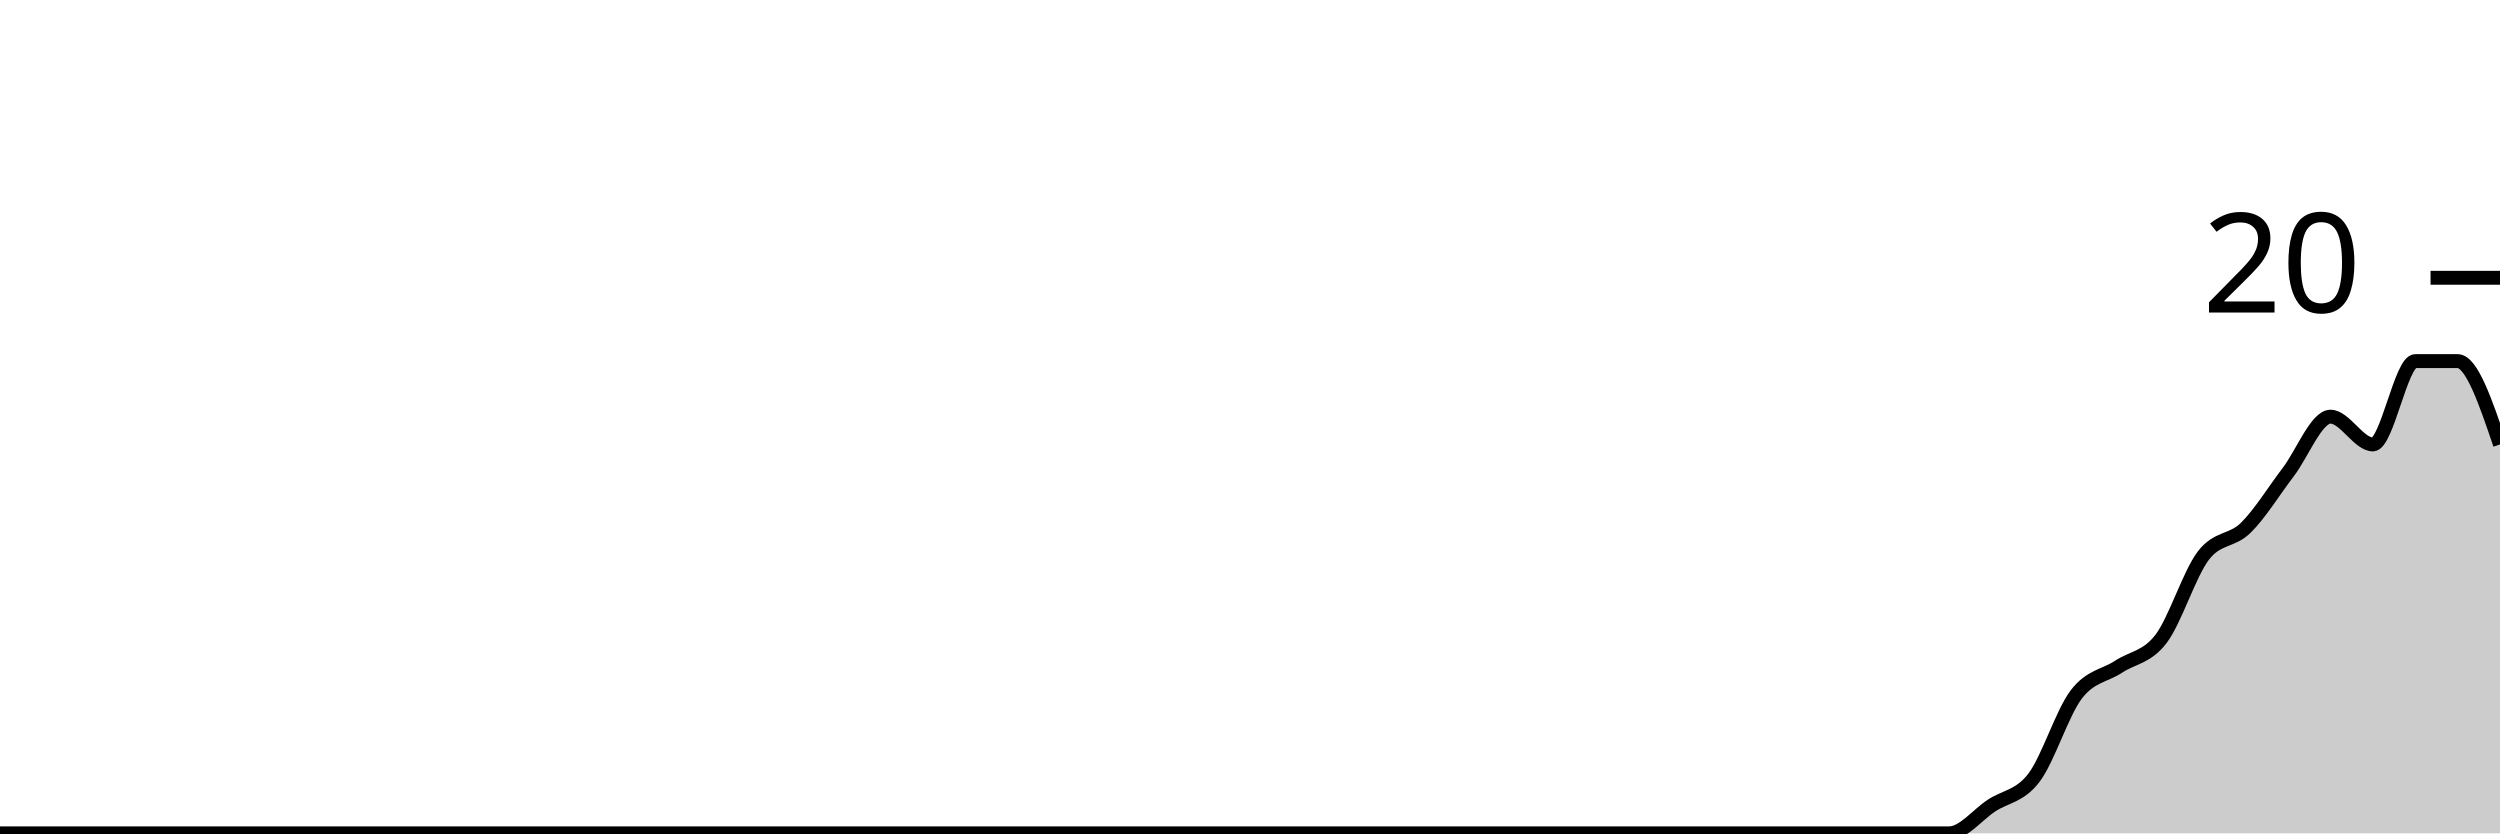
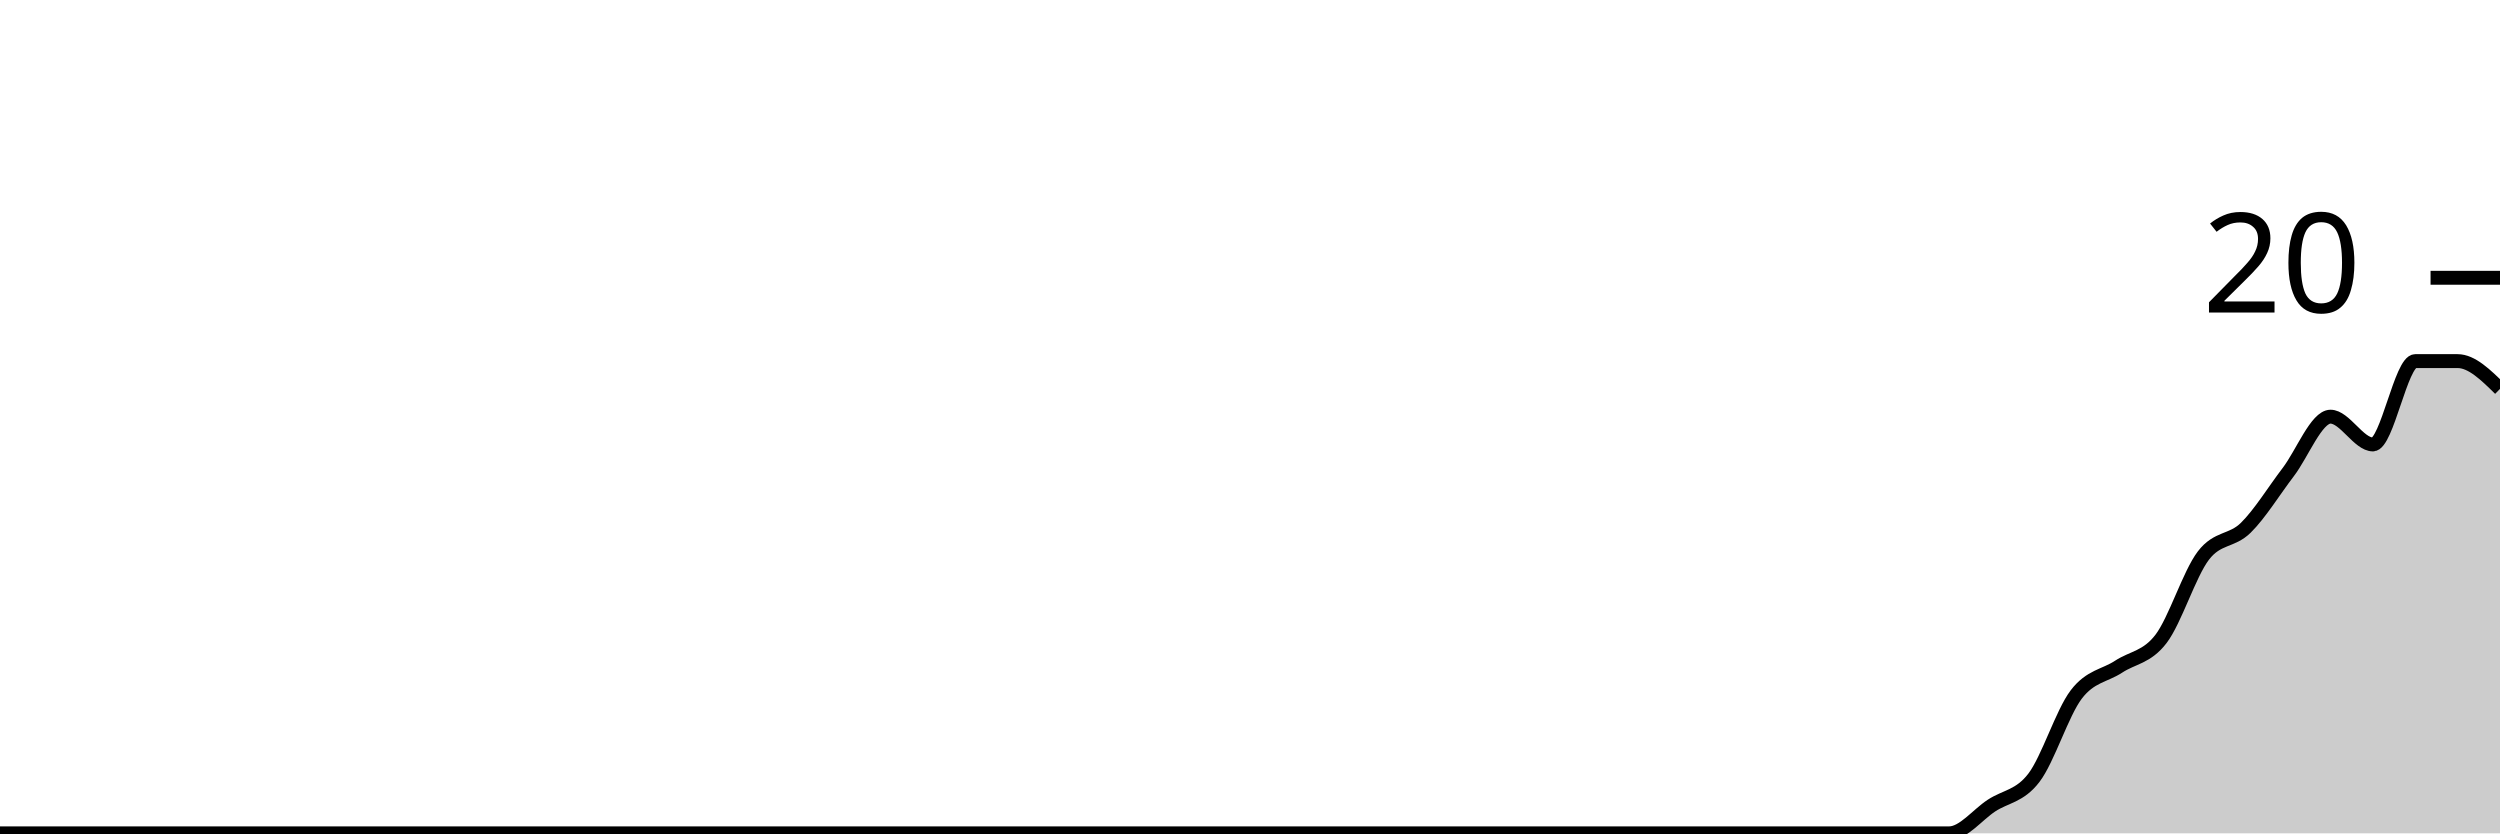
<svg xmlns="http://www.w3.org/2000/svg" viewBox="0 0 180 60">
  <g transform="translate(0,20)">
-     <path class="area" fill="rgba(0, 0, 0, 0.2)" d="M0,40C1.017,40,2.034,40,3.051,40C4.068,40,5.085,40,6.102,40C7.119,40,8.136,40,9.153,40C10.169,40,11.186,40,12.203,40C13.22,40,14.237,40,15.254,40C16.271,40,17.288,40,18.305,40C19.322,40,20.339,40,21.356,40C22.373,40,23.39,40,24.407,40C25.424,40,26.441,40,27.458,40C28.475,40,29.492,40,30.508,40C31.525,40,32.542,40,33.559,40C34.576,40,35.593,40,36.61,40C37.627,40,38.644,40,39.661,40C40.678,40,41.695,40,42.712,40C43.729,40,44.746,40,45.763,40C46.78,40,47.797,40,48.814,40C49.831,40,50.847,40,51.864,40C52.881,40,53.898,40,54.915,40C55.932,40,56.949,40,57.966,40C58.983,40,60,40,61.017,40C62.034,40,63.051,40,64.068,40C65.085,40,66.102,40,67.119,40C68.136,40,69.153,40,70.169,40C71.186,40,72.203,40,73.22,40C74.237,40,75.254,40,76.271,40C77.288,40,78.305,40,79.322,40C80.339,40,81.356,40,82.373,40C83.39,40,84.407,40,85.424,40C86.441,40,87.458,40,88.475,40C89.492,40,90.508,40,91.525,40C92.542,40,93.559,40,94.576,40C95.593,40,96.61,40,97.627,40C98.644,40,99.661,40,100.678,40C101.695,40,102.712,40,103.729,40C104.746,40,105.763,40,106.78,40C107.797,40,108.814,40,109.831,40C110.847,40,111.864,40,112.881,40C113.898,40,114.915,40,115.932,40C116.949,40,117.966,40,118.983,40C120,40,121.017,40,122.034,40C123.051,40,124.068,40,125.085,40C126.102,40,127.119,40,128.136,40C129.153,40,130.169,40,131.186,40C132.203,40,133.22,40,134.237,40C135.254,40,136.271,40,137.288,40C138.305,40,139.322,40,140.339,40C141.356,40,142.373,38.667,143.39,38C144.407,37.333,145.424,37.333,146.441,36C147.458,34.667,148.475,31.333,149.492,30C150.508,28.667,151.525,28.667,152.542,28C153.559,27.333,154.576,27.333,155.593,26C156.61,24.667,157.627,21.333,158.644,20C159.661,18.667,160.678,19,161.695,18C162.712,17,163.729,15.333,164.746,14C165.763,12.667,166.78,10,167.797,10C168.814,10,169.831,12,170.847,12C171.864,12,172.881,6,173.898,6C174.915,6,175.932,6,176.949,6C177.966,6,178.983,9,180,12L180,40C178.983,40,177.966,40,176.949,40C175.932,40,174.915,40,173.898,40C172.881,40,171.864,40,170.847,40C169.831,40,168.814,40,167.797,40C166.78,40,165.763,40,164.746,40C163.729,40,162.712,40,161.695,40C160.678,40,159.661,40,158.644,40C157.627,40,156.61,40,155.593,40C154.576,40,153.559,40,152.542,40C151.525,40,150.508,40,149.492,40C148.475,40,147.458,40,146.441,40C145.424,40,144.407,40,143.39,40C142.373,40,141.356,40,140.339,40C139.322,40,138.305,40,137.288,40C136.271,40,135.254,40,134.237,40C133.22,40,132.203,40,131.186,40C130.169,40,129.153,40,128.136,40C127.119,40,126.102,40,125.085,40C124.068,40,123.051,40,122.034,40C121.017,40,120,40,118.983,40C117.966,40,116.949,40,115.932,40C114.915,40,113.898,40,112.881,40C111.864,40,110.847,40,109.831,40C108.814,40,107.797,40,106.78,40C105.763,40,104.746,40,103.729,40C102.712,40,101.695,40,100.678,40C99.661,40,98.644,40,97.627,40C96.61,40,95.593,40,94.576,40C93.559,40,92.542,40,91.525,40C90.508,40,89.492,40,88.475,40C87.458,40,86.441,40,85.424,40C84.407,40,83.39,40,82.373,40C81.356,40,80.339,40,79.322,40C78.305,40,77.288,40,76.271,40C75.254,40,74.237,40,73.22,40C72.203,40,71.186,40,70.169,40C69.153,40,68.136,40,67.119,40C66.102,40,65.085,40,64.068,40C63.051,40,62.034,40,61.017,40C60,40,58.983,40,57.966,40C56.949,40,55.932,40,54.915,40C53.898,40,52.881,40,51.864,40C50.847,40,49.831,40,48.814,40C47.797,40,46.78,40,45.763,40C44.746,40,43.729,40,42.712,40C41.695,40,40.678,40,39.661,40C38.644,40,37.627,40,36.61,40C35.593,40,34.576,40,33.559,40C32.542,40,31.525,40,30.508,40C29.492,40,28.475,40,27.458,40C26.441,40,25.424,40,24.407,40C23.39,40,22.373,40,21.356,40C20.339,40,19.322,40,18.305,40C17.288,40,16.271,40,15.254,40C14.237,40,13.22,40,12.203,40C11.186,40,10.169,40,9.153,40C8.136,40,7.119,40,6.102,40C5.085,40,4.068,40,3.051,40C2.034,40,1.017,40,0,40Z" />
-     <path class="line" stroke="black" fill="none" d="M0,40C1.017,40,2.034,40,3.051,40C4.068,40,5.085,40,6.102,40C7.119,40,8.136,40,9.153,40C10.169,40,11.186,40,12.203,40C13.22,40,14.237,40,15.254,40C16.271,40,17.288,40,18.305,40C19.322,40,20.339,40,21.356,40C22.373,40,23.39,40,24.407,40C25.424,40,26.441,40,27.458,40C28.475,40,29.492,40,30.508,40C31.525,40,32.542,40,33.559,40C34.576,40,35.593,40,36.61,40C37.627,40,38.644,40,39.661,40C40.678,40,41.695,40,42.712,40C43.729,40,44.746,40,45.763,40C46.78,40,47.797,40,48.814,40C49.831,40,50.847,40,51.864,40C52.881,40,53.898,40,54.915,40C55.932,40,56.949,40,57.966,40C58.983,40,60,40,61.017,40C62.034,40,63.051,40,64.068,40C65.085,40,66.102,40,67.119,40C68.136,40,69.153,40,70.169,40C71.186,40,72.203,40,73.22,40C74.237,40,75.254,40,76.271,40C77.288,40,78.305,40,79.322,40C80.339,40,81.356,40,82.373,40C83.39,40,84.407,40,85.424,40C86.441,40,87.458,40,88.475,40C89.492,40,90.508,40,91.525,40C92.542,40,93.559,40,94.576,40C95.593,40,96.61,40,97.627,40C98.644,40,99.661,40,100.678,40C101.695,40,102.712,40,103.729,40C104.746,40,105.763,40,106.78,40C107.797,40,108.814,40,109.831,40C110.847,40,111.864,40,112.881,40C113.898,40,114.915,40,115.932,40C116.949,40,117.966,40,118.983,40C120,40,121.017,40,122.034,40C123.051,40,124.068,40,125.085,40C126.102,40,127.119,40,128.136,40C129.153,40,130.169,40,131.186,40C132.203,40,133.22,40,134.237,40C135.254,40,136.271,40,137.288,40C138.305,40,139.322,40,140.339,40C141.356,40,142.373,38.667,143.39,38C144.407,37.333,145.424,37.333,146.441,36C147.458,34.667,148.475,31.333,149.492,30C150.508,28.667,151.525,28.667,152.542,28C153.559,27.333,154.576,27.333,155.593,26C156.61,24.667,157.627,21.333,158.644,20C159.661,18.667,160.678,19,161.695,18C162.712,17,163.729,15.333,164.746,14C165.763,12.667,166.78,10,167.797,10C168.814,10,169.831,12,170.847,12C171.864,12,172.881,6,173.898,6C174.915,6,175.932,6,176.949,6C177.966,6,178.983,9,180,12" />
+     <path class="area" fill="rgba(0, 0, 0, 0.2)" d="M0,40C1.017,40,2.034,40,3.051,40C4.068,40,5.085,40,6.102,40C7.119,40,8.136,40,9.153,40C10.169,40,11.186,40,12.203,40C13.22,40,14.237,40,15.254,40C16.271,40,17.288,40,18.305,40C19.322,40,20.339,40,21.356,40C22.373,40,23.39,40,24.407,40C25.424,40,26.441,40,27.458,40C28.475,40,29.492,40,30.508,40C31.525,40,32.542,40,33.559,40C34.576,40,35.593,40,36.61,40C37.627,40,38.644,40,39.661,40C40.678,40,41.695,40,42.712,40C43.729,40,44.746,40,45.763,40C46.78,40,47.797,40,48.814,40C49.831,40,50.847,40,51.864,40C52.881,40,53.898,40,54.915,40C55.932,40,56.949,40,57.966,40C58.983,40,60,40,61.017,40C62.034,40,63.051,40,64.068,40C65.085,40,66.102,40,67.119,40C68.136,40,69.153,40,70.169,40C71.186,40,72.203,40,73.22,40C74.237,40,75.254,40,76.271,40C77.288,40,78.305,40,79.322,40C80.339,40,81.356,40,82.373,40C83.39,40,84.407,40,85.424,40C86.441,40,87.458,40,88.475,40C89.492,40,90.508,40,91.525,40C92.542,40,93.559,40,94.576,40C95.593,40,96.61,40,97.627,40C98.644,40,99.661,40,100.678,40C101.695,40,102.712,40,103.729,40C104.746,40,105.763,40,106.78,40C107.797,40,108.814,40,109.831,40C110.847,40,111.864,40,112.881,40C113.898,40,114.915,40,115.932,40C116.949,40,117.966,40,118.983,40C120,40,121.017,40,122.034,40C123.051,40,124.068,40,125.085,40C126.102,40,127.119,40,128.136,40C129.153,40,130.169,40,131.186,40C132.203,40,133.22,40,134.237,40C135.254,40,136.271,40,137.288,40C138.305,40,139.322,40,140.339,40C141.356,40,142.373,38.667,143.39,38C144.407,37.333,145.424,37.333,146.441,36C147.458,34.667,148.475,31.333,149.492,30C150.508,28.667,151.525,28.667,152.542,28C153.559,27.333,154.576,27.333,155.593,26C156.61,24.667,157.627,21.333,158.644,20C159.661,18.667,160.678,19,161.695,18C162.712,17,163.729,15.333,164.746,14C165.763,12.667,166.78,10,167.797,10C168.814,10,169.831,12,170.847,12C171.864,12,172.881,6,173.898,6C174.915,6,175.932,6,176.949,6C177.966,6,178.983,7,180,8L180,40C178.983,40,177.966,40,176.949,40C175.932,40,174.915,40,173.898,40C172.881,40,171.864,40,170.847,40C169.831,40,168.814,40,167.797,40C166.78,40,165.763,40,164.746,40C163.729,40,162.712,40,161.695,40C160.678,40,159.661,40,158.644,40C157.627,40,156.61,40,155.593,40C154.576,40,153.559,40,152.542,40C151.525,40,150.508,40,149.492,40C148.475,40,147.458,40,146.441,40C145.424,40,144.407,40,143.39,40C142.373,40,141.356,40,140.339,40C139.322,40,138.305,40,137.288,40C136.271,40,135.254,40,134.237,40C133.22,40,132.203,40,131.186,40C130.169,40,129.153,40,128.136,40C127.119,40,126.102,40,125.085,40C124.068,40,123.051,40,122.034,40C121.017,40,120,40,118.983,40C117.966,40,116.949,40,115.932,40C114.915,40,113.898,40,112.881,40C111.864,40,110.847,40,109.831,40C108.814,40,107.797,40,106.78,40C105.763,40,104.746,40,103.729,40C102.712,40,101.695,40,100.678,40C99.661,40,98.644,40,97.627,40C96.61,40,95.593,40,94.576,40C93.559,40,92.542,40,91.525,40C90.508,40,89.492,40,88.475,40C87.458,40,86.441,40,85.424,40C84.407,40,83.39,40,82.373,40C81.356,40,80.339,40,79.322,40C78.305,40,77.288,40,76.271,40C75.254,40,74.237,40,73.22,40C72.203,40,71.186,40,70.169,40C69.153,40,68.136,40,67.119,40C66.102,40,65.085,40,64.068,40C63.051,40,62.034,40,61.017,40C60,40,58.983,40,57.966,40C56.949,40,55.932,40,54.915,40C53.898,40,52.881,40,51.864,40C50.847,40,49.831,40,48.814,40C47.797,40,46.78,40,45.763,40C44.746,40,43.729,40,42.712,40C41.695,40,40.678,40,39.661,40C38.644,40,37.627,40,36.61,40C35.593,40,34.576,40,33.559,40C32.542,40,31.525,40,30.508,40C29.492,40,28.475,40,27.458,40C26.441,40,25.424,40,24.407,40C23.39,40,22.373,40,21.356,40C20.339,40,19.322,40,18.305,40C17.288,40,16.271,40,15.254,40C14.237,40,13.22,40,12.203,40C11.186,40,10.169,40,9.153,40C8.136,40,7.119,40,6.102,40C5.085,40,4.068,40,3.051,40C2.034,40,1.017,40,0,40Z" />
+     <path class="line" stroke="black" fill="none" d="M0,40C1.017,40,2.034,40,3.051,40C4.068,40,5.085,40,6.102,40C7.119,40,8.136,40,9.153,40C10.169,40,11.186,40,12.203,40C13.22,40,14.237,40,15.254,40C16.271,40,17.288,40,18.305,40C19.322,40,20.339,40,21.356,40C22.373,40,23.39,40,24.407,40C25.424,40,26.441,40,27.458,40C28.475,40,29.492,40,30.508,40C31.525,40,32.542,40,33.559,40C34.576,40,35.593,40,36.61,40C37.627,40,38.644,40,39.661,40C40.678,40,41.695,40,42.712,40C43.729,40,44.746,40,45.763,40C46.78,40,47.797,40,48.814,40C49.831,40,50.847,40,51.864,40C52.881,40,53.898,40,54.915,40C55.932,40,56.949,40,57.966,40C58.983,40,60,40,61.017,40C62.034,40,63.051,40,64.068,40C65.085,40,66.102,40,67.119,40C68.136,40,69.153,40,70.169,40C71.186,40,72.203,40,73.22,40C74.237,40,75.254,40,76.271,40C77.288,40,78.305,40,79.322,40C80.339,40,81.356,40,82.373,40C83.39,40,84.407,40,85.424,40C86.441,40,87.458,40,88.475,40C89.492,40,90.508,40,91.525,40C92.542,40,93.559,40,94.576,40C95.593,40,96.61,40,97.627,40C98.644,40,99.661,40,100.678,40C101.695,40,102.712,40,103.729,40C104.746,40,105.763,40,106.78,40C107.797,40,108.814,40,109.831,40C110.847,40,111.864,40,112.881,40C113.898,40,114.915,40,115.932,40C116.949,40,117.966,40,118.983,40C120,40,121.017,40,122.034,40C123.051,40,124.068,40,125.085,40C126.102,40,127.119,40,128.136,40C129.153,40,130.169,40,131.186,40C132.203,40,133.22,40,134.237,40C135.254,40,136.271,40,137.288,40C138.305,40,139.322,40,140.339,40C141.356,40,142.373,38.667,143.39,38C144.407,37.333,145.424,37.333,146.441,36C147.458,34.667,148.475,31.333,149.492,30C150.508,28.667,151.525,28.667,152.542,28C153.559,27.333,154.576,27.333,155.593,26C156.61,24.667,157.627,21.333,158.644,20C159.661,18.667,160.678,19,161.695,18C162.712,17,163.729,15.333,164.746,14C165.763,12.667,166.78,10,167.797,10C168.814,10,169.831,12,170.847,12C171.864,12,172.881,6,173.898,6C174.915,6,175.932,6,176.949,6C177.966,6,178.983,7,180,8" />
    <path class="axis-ceiling" stroke-width="1" stroke="black" fill="none" d="M175,0L180,0" />
    <text class="axis-ceiling-label" font-family="sans-serif" text-anchor="end" font-size="10px" x="170" y="2.5">20</text>
  </g>
</svg>
